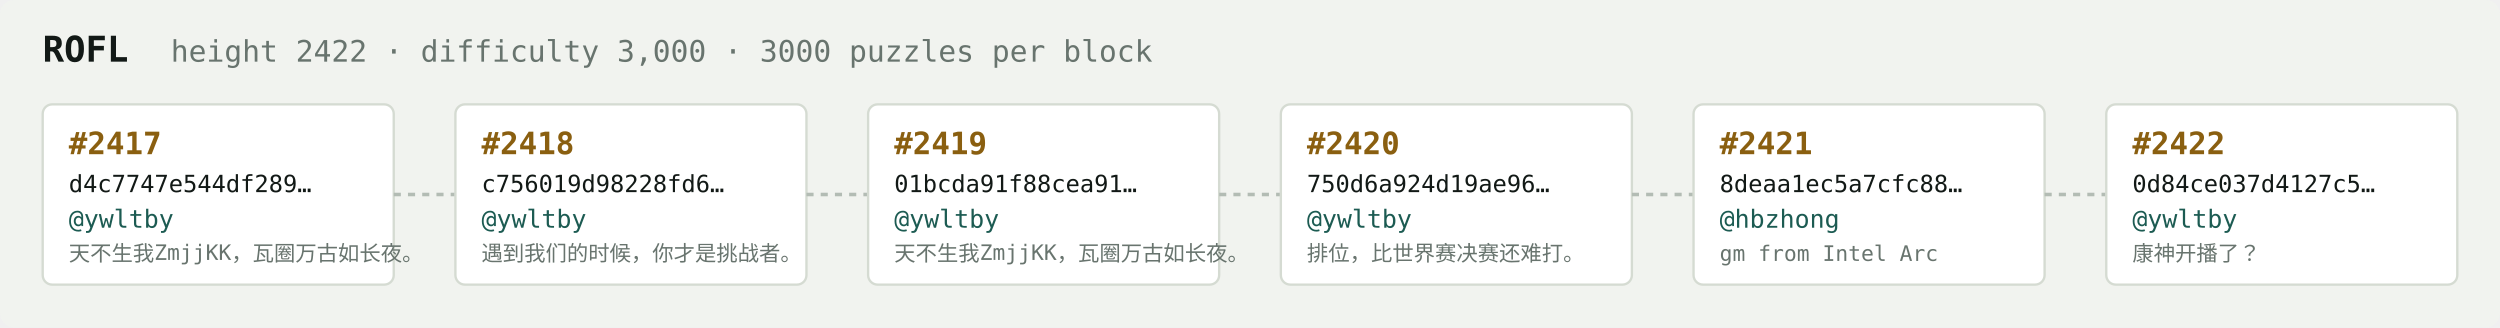
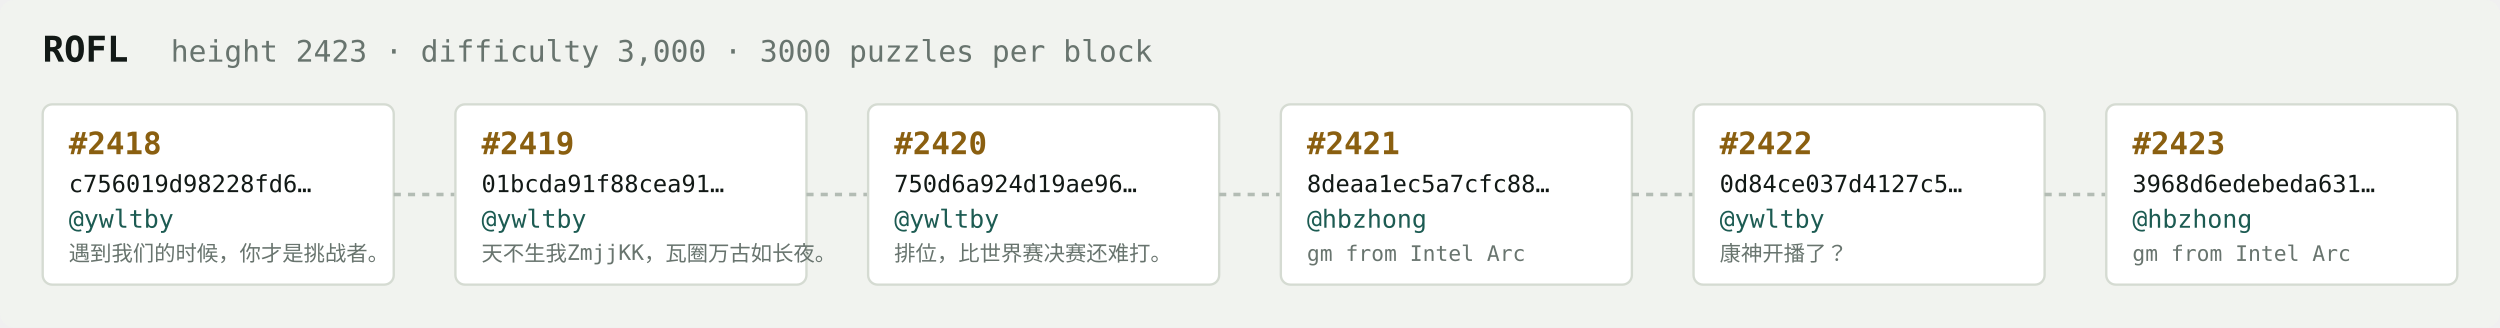
<svg xmlns="http://www.w3.org/2000/svg" width="1054" height="138" viewBox="0 0 1054 138" font-family="ui-monospace,SFMono-Regular,Menlo,monospace">
  <rect fill="#f1f3ef" width="1054" height="138" rx="6" />
  <text x="18" y="26" fill="#121916" font-size="15" font-weight="700">ROFL</text>
-   <text x="72" y="26" fill="#68746e" font-size="12.5">height 2422 · difficulty 3,000 · 3000 puzzles per block</text>
+   <text x="72" y="26" fill="#68746e" font-size="12.5">height 2423 · difficulty 3,000 · 3000 puzzles per block</text>
  <rect x="18" y="44" width="148" height="76" rx="4" fill="#ffffff" stroke="#d5dbd2" stroke-width="1" />
-   <text x="29" y="65" fill="#8a5f10" font-size="13" font-weight="700">#2417</text>
-   <text x="29" y="81" fill="#121916" font-size="10">d4c7747e544df289…</text>
+   <text x="29" y="65" fill="#8a5f10" font-size="13" font-weight="700">#2418</text>
+   <text x="29" y="81" fill="#121916" font-size="10">c756019d98228fd6…</text>
  <text x="29" y="96" fill="#1c5b52" font-size="10.5">@ywltby</text>
-   <text x="29" y="110" fill="#68746e" font-size="9">天不生我ZmjjKK，瓦圈万古如长夜。</text>
+   <text x="29" y="110" fill="#68746e" font-size="9">遇到我们的时候，你才是挑战者。</text>
  <line x1="166" y1="82.0" x2="192" y2="82.0" stroke="#b3bcb4" stroke-width="1.5" stroke-dasharray="3 3" />
  <rect x="192" y="44" width="148" height="76" rx="4" fill="#ffffff" stroke="#d5dbd2" stroke-width="1" />
-   <text x="203" y="65" fill="#8a5f10" font-size="13" font-weight="700">#2418</text>
-   <text x="203" y="81" fill="#121916" font-size="10">c756019d98228fd6…</text>
+   <text x="203" y="65" fill="#8a5f10" font-size="13" font-weight="700">#2419</text>
+   <text x="203" y="81" fill="#121916" font-size="10">01bcda91f88cea91…</text>
  <text x="203" y="96" fill="#1c5b52" font-size="10.5">@ywltby</text>
-   <text x="203" y="110" fill="#68746e" font-size="9">遇到我们的时候，你才是挑战者。</text>
+   <text x="203" y="110" fill="#68746e" font-size="9">天不生我ZmjjKK，瓦圈万古如长夜。</text>
  <line x1="340" y1="82.0" x2="366" y2="82.0" stroke="#b3bcb4" stroke-width="1.5" stroke-dasharray="3 3" />
  <rect x="366" y="44" width="148" height="76" rx="4" fill="#ffffff" stroke="#d5dbd2" stroke-width="1" />
-   <text x="377" y="65" fill="#8a5f10" font-size="13" font-weight="700">#2419</text>
-   <text x="377" y="81" fill="#121916" font-size="10">01bcda91f88cea91…</text>
+   <text x="377" y="65" fill="#8a5f10" font-size="13" font-weight="700">#2420</text>
+   <text x="377" y="81" fill="#121916" font-size="10">750d6a924d19ae96…</text>
  <text x="377" y="96" fill="#1c5b52" font-size="10.5">@ywltby</text>
-   <text x="377" y="110" fill="#68746e" font-size="9">天不生我ZmjjKK，瓦圈万古如长夜。</text>
+   <text x="377" y="110" fill="#68746e" font-size="9">排位，比世界赛决赛还难打。</text>
  <line x1="514" y1="82.0" x2="540" y2="82.0" stroke="#b3bcb4" stroke-width="1.5" stroke-dasharray="3 3" />
  <rect x="540" y="44" width="148" height="76" rx="4" fill="#ffffff" stroke="#d5dbd2" stroke-width="1" />
-   <text x="551" y="65" fill="#8a5f10" font-size="13" font-weight="700">#2420</text>
-   <text x="551" y="81" fill="#121916" font-size="10">750d6a924d19ae96…</text>
-   <text x="551" y="96" fill="#1c5b52" font-size="10.5">@ywltby</text>
-   <text x="551" y="110" fill="#68746e" font-size="9">排位，比世界赛决赛还难打。</text>
+   <text x="551" y="65" fill="#8a5f10" font-size="13" font-weight="700">#2421</text>
+   <text x="551" y="81" fill="#121916" font-size="10">8deaa1ec5a7cfc88…</text>
+   <text x="551" y="96" fill="#1c5b52" font-size="10.5">@hbzhong</text>
+   <text x="551" y="110" fill="#68746e" font-size="9">gm from Intel Arc</text>
  <line x1="688" y1="82.0" x2="714" y2="82.0" stroke="#b3bcb4" stroke-width="1.5" stroke-dasharray="3 3" />
  <rect x="714" y="44" width="148" height="76" rx="4" fill="#ffffff" stroke="#d5dbd2" stroke-width="1" />
-   <text x="725" y="65" fill="#8a5f10" font-size="13" font-weight="700">#2421</text>
-   <text x="725" y="81" fill="#121916" font-size="10">8deaa1ec5a7cfc88…</text>
-   <text x="725" y="96" fill="#1c5b52" font-size="10.5">@hbzhong</text>
-   <text x="725" y="110" fill="#68746e" font-size="9">gm from Intel Arc</text>
+   <text x="725" y="65" fill="#8a5f10" font-size="13" font-weight="700">#2422</text>
+   <text x="725" y="81" fill="#121916" font-size="10">0d84ce037d4127c5…</text>
+   <text x="725" y="96" fill="#1c5b52" font-size="10.5">@ywltby</text>
+   <text x="725" y="110" fill="#68746e" font-size="9">康神开播了？</text>
  <line x1="862" y1="82.0" x2="888" y2="82.0" stroke="#b3bcb4" stroke-width="1.5" stroke-dasharray="3 3" />
  <rect x="888" y="44" width="148" height="76" rx="4" fill="#ffffff" stroke="#d5dbd2" stroke-width="1" />
-   <text x="899" y="65" fill="#8a5f10" font-size="13" font-weight="700">#2422</text>
-   <text x="899" y="81" fill="#121916" font-size="10">0d84ce037d4127c5…</text>
-   <text x="899" y="96" fill="#1c5b52" font-size="10.5">@ywltby</text>
-   <text x="899" y="110" fill="#68746e" font-size="9">康神开播了？</text>
+   <text x="899" y="65" fill="#8a5f10" font-size="13" font-weight="700">#2423</text>
+   <text x="899" y="81" fill="#121916" font-size="10">3968d6edebeda631…</text>
+   <text x="899" y="96" fill="#1c5b52" font-size="10.5">@hbzhong</text>
+   <text x="899" y="110" fill="#68746e" font-size="9">gm from Intel Arc</text>
</svg>
